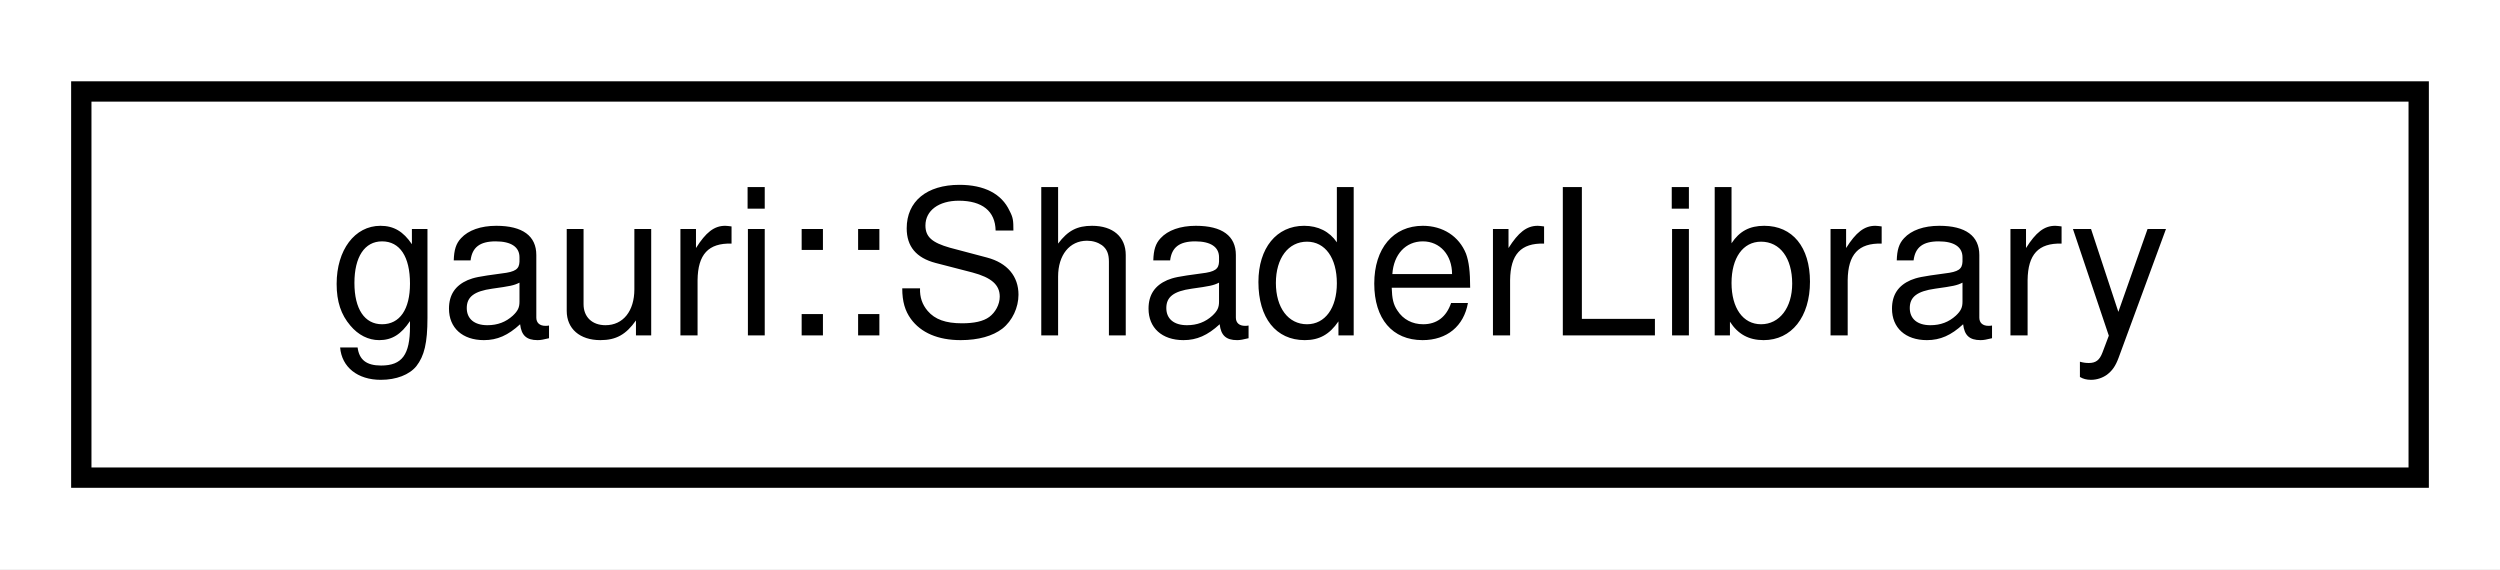
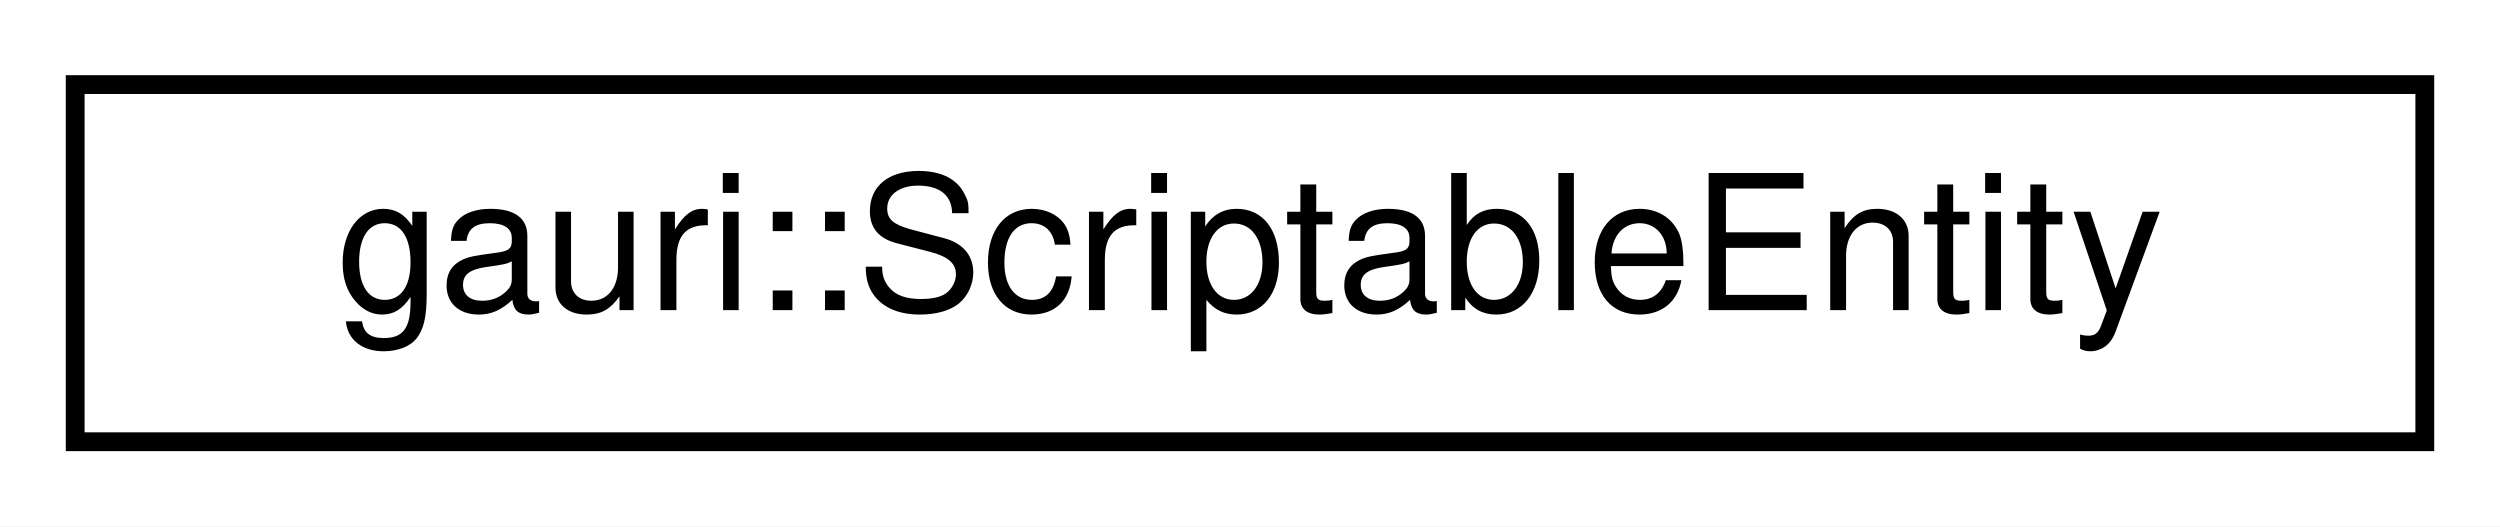
- <svg xmlns="http://www.w3.org/2000/svg" xmlns:xlink="http://www.w3.org/1999/xlink" width="123pt" height="28pt" viewBox="0.00 0.00 123.00 28.00">
+ <svg xmlns="http://www.w3.org/2000/svg" xmlns:xlink="http://www.w3.org/1999/xlink" width="133pt" height="28pt" viewBox="0.00 0.00 133.00 28.00">
  <g id="graph0" class="graph" transform="scale(1 1) rotate(0) translate(4 24)">
-     <polygon fill="white" stroke="transparent" points="-4,4 -4,-24 119,-24 119,4 -4,4" />
+     <polygon fill="white" stroke="transparent" points="-4,4 -4,-24 129,-24 129,4 -4,4" />
    <g id="node1" class="node">
      <g id="a_node1">
-         <a xlink:href="classgauri_1_1ShaderLibrary.html" target="_top" xlink:title=" ">
-           <polygon fill="white" stroke="black" points="0,-0.5 0,-19.5 115,-19.5 115,-0.5 0,-0.5" />
-           <text text-anchor="middle" x="57.5" y="-7.5" font-family="Helvetica,sans-Serif" font-size="10.00">gauri::ShaderLibrary</text>
+         <a xlink:href="classgauri_1_1ScriptableEntity.html" target="_top" xlink:title=" ">
+           <polygon fill="white" stroke="black" points="0,-0.5 0,-19.5 125,-19.5 125,-0.5 0,-0.5" />
+           <text text-anchor="middle" x="62.5" y="-7.5" font-family="Helvetica,sans-Serif" font-size="10.00">gauri::ScriptableEntity</text>
        </a>
      </g>
    </g>
  </g>
</svg>
